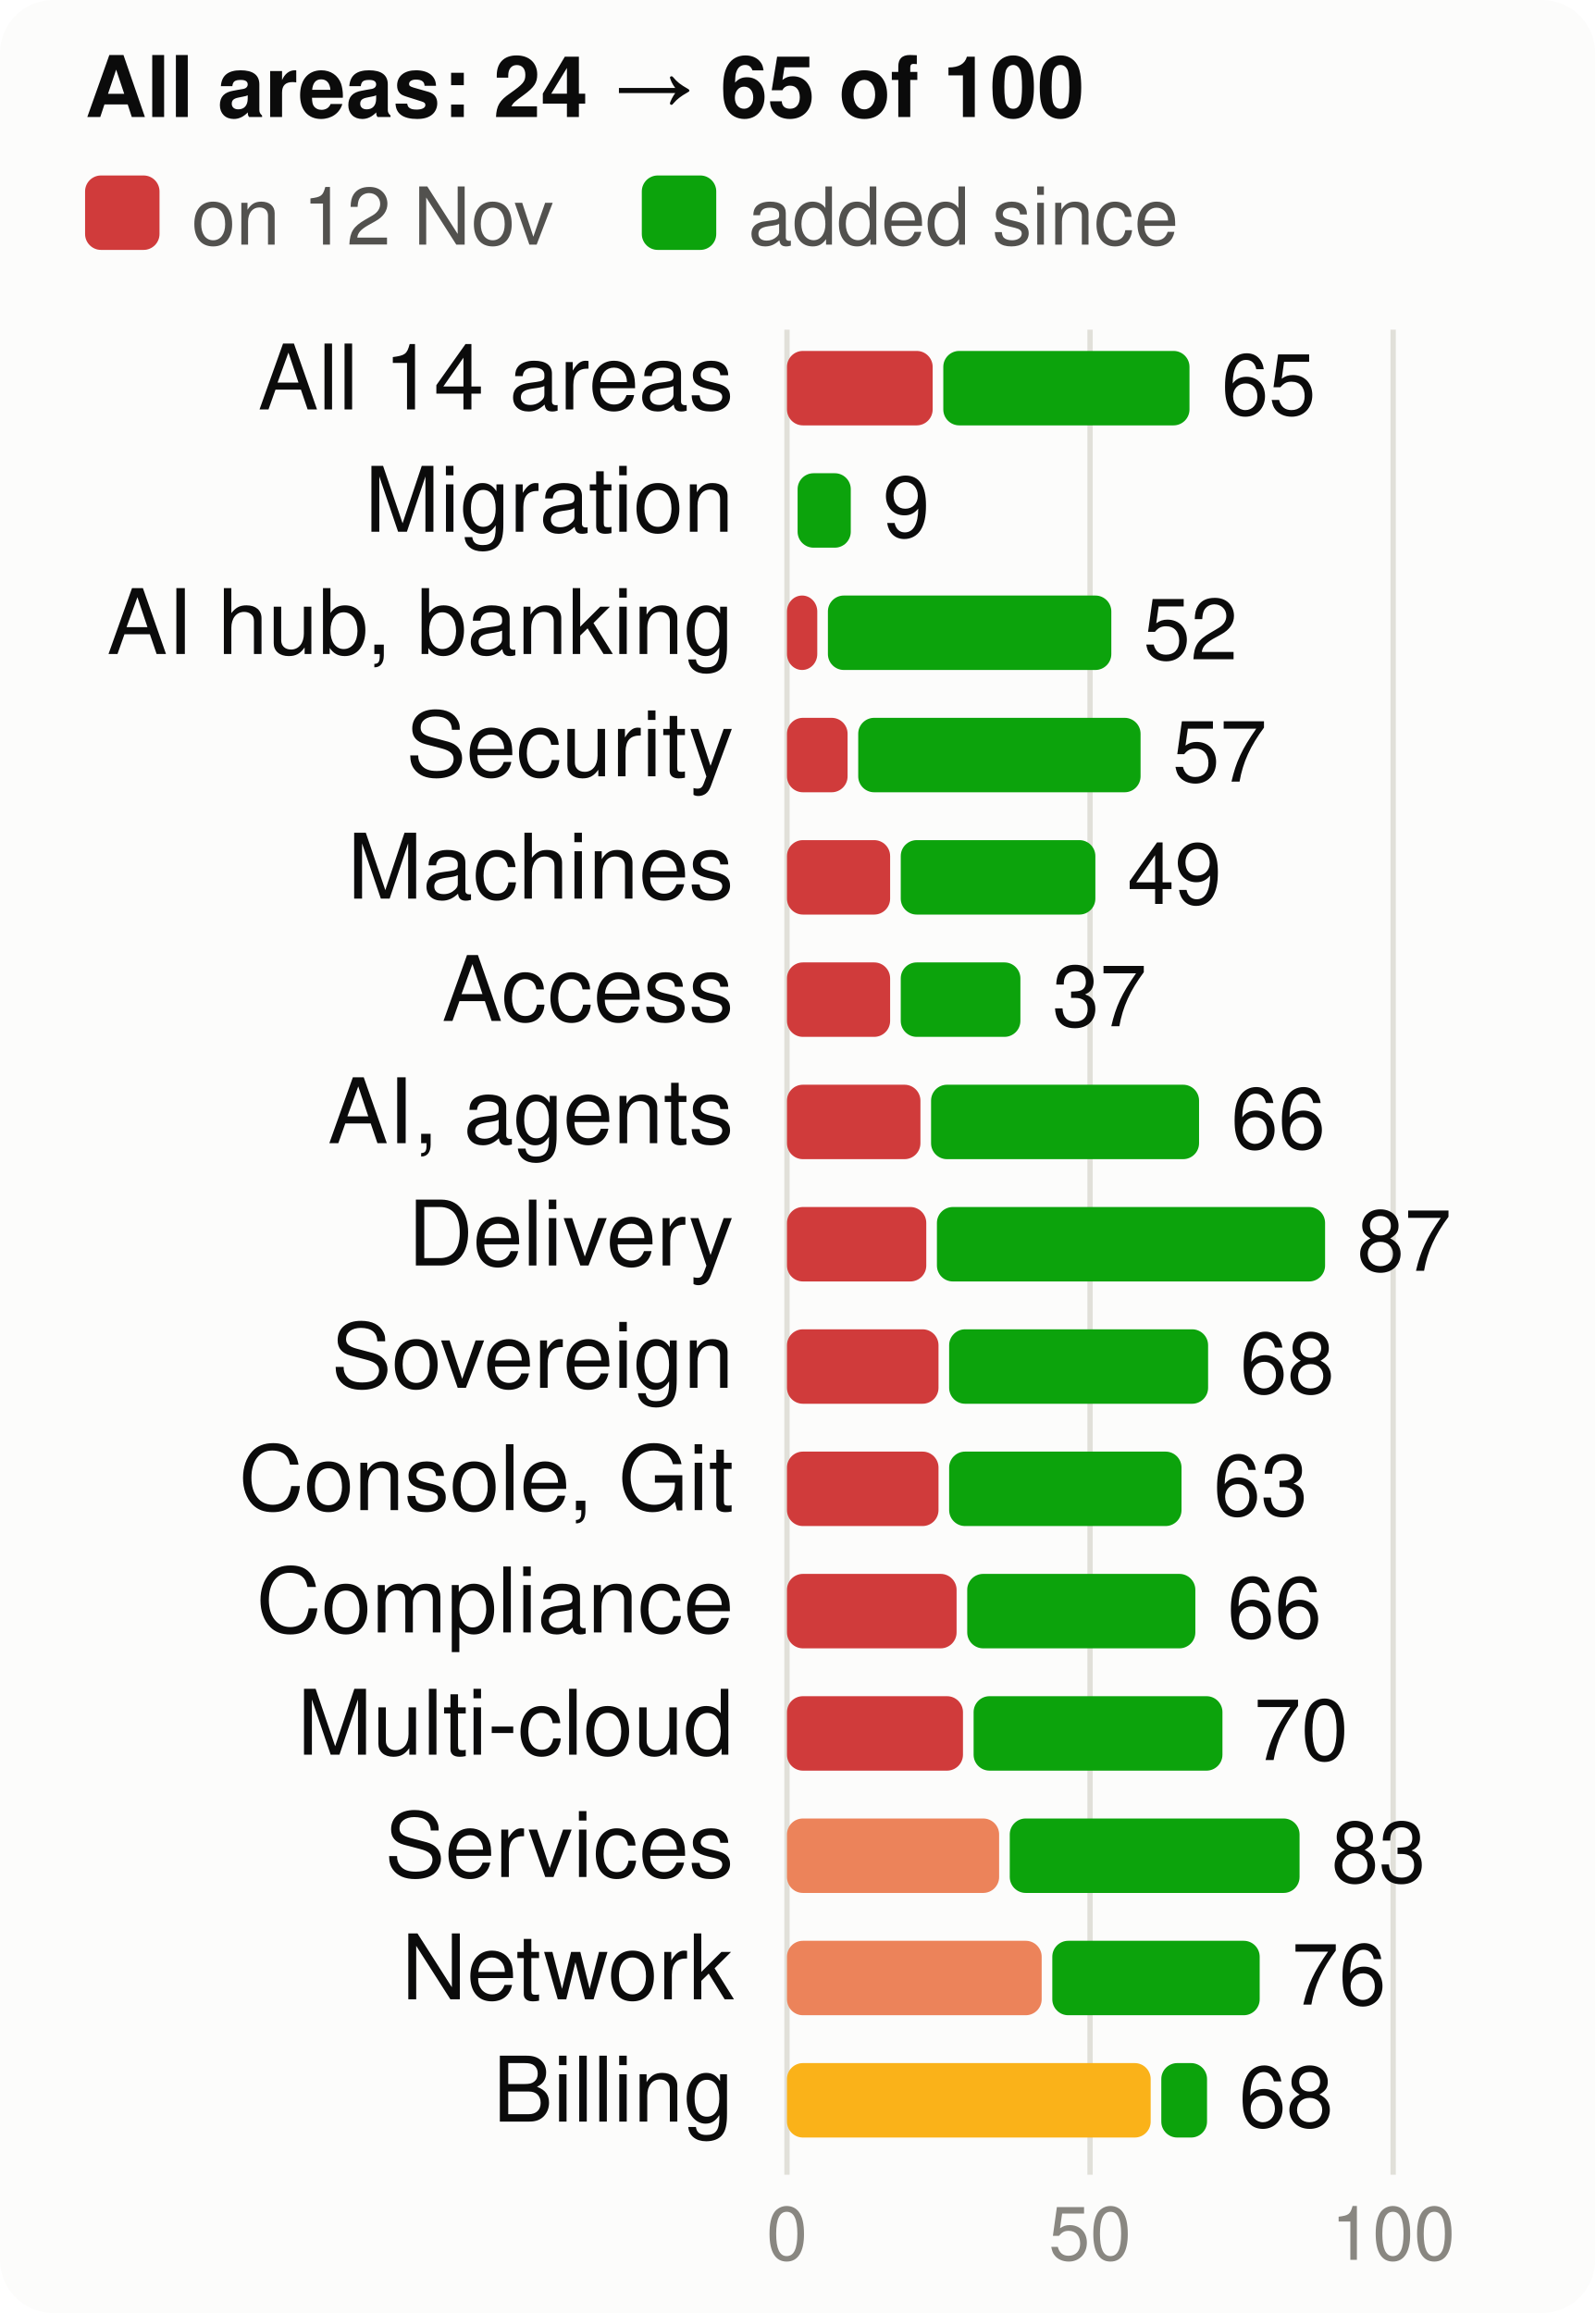
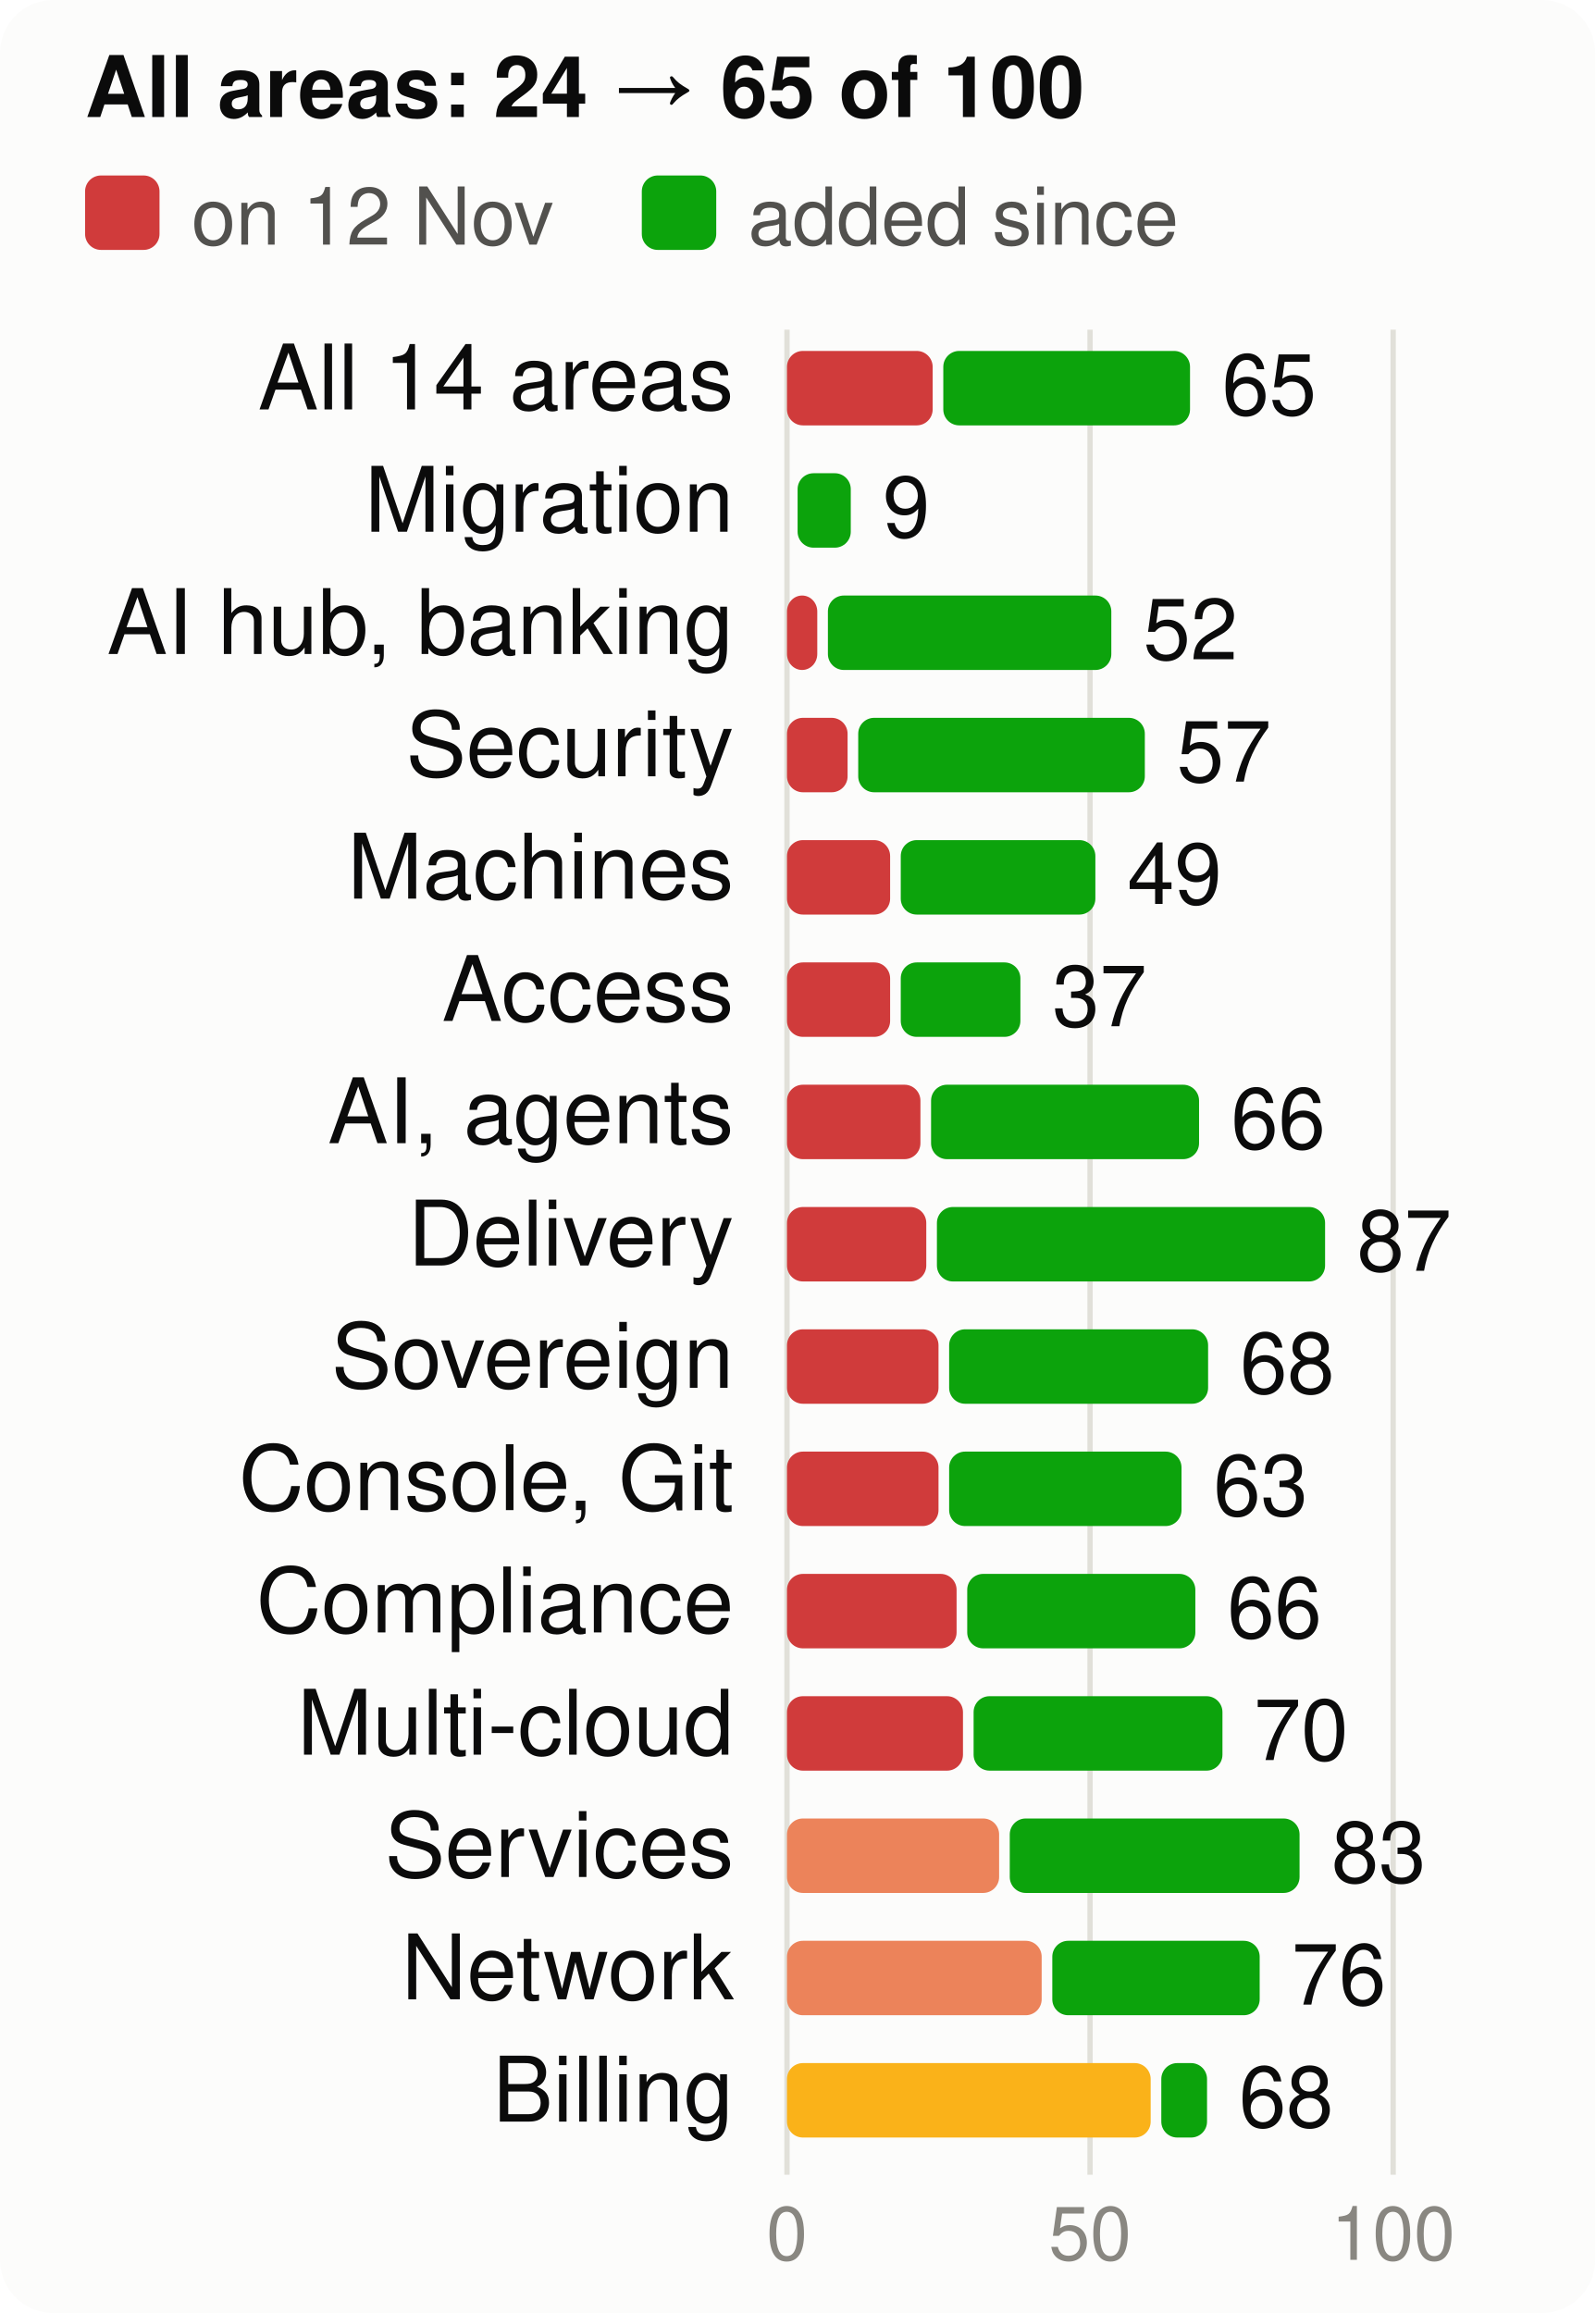
<svg xmlns="http://www.w3.org/2000/svg" viewBox="0 0 300 435" width="300" height="435" font-family="system-ui,-apple-system,Segoe UI,Helvetica,Arial,sans-serif" font-size="18" role="img" aria-label="Score per product area, at the start and now, of 100">
  <style>.h{paint-order:stroke;stroke:#fcfcfb;stroke-width:3px;stroke-linejoin:round}.rg{stroke:#fcfcfb}@media (prefers-color-scheme: dark){.bg{fill:#1a1a19}.t1{fill:#f0efec}.t2{fill:#c3c2b7}.gr{stroke:#2c2c2a}.ax{stroke:#383835}.ld{stroke:#383835}.br{stroke:#c3c2b7}.m{stroke:#3987e5}.dp{stroke:#d95926}.v{stroke:#199e70}.i2{stroke:#c3c2b7}.i1{stroke:#f0efec}.f1{fill:#3987e5}.f2{fill:#d95926}.f3{fill:#199e70}.f4{fill:#c98500}.ev{fill:#c3c2b7}.inv{fill:#1a1a19}.done{fill:#cde2fb}.todo{fill:#52514e}.tile{fill:#262624}.h,.rg{stroke:#1a1a19}}</style>
  <rect width="300" height="435" rx="10" class="bg" fill="#fcfcfb" />
  <text x="16" y="22" class="t1" fill="#0b0b0b" font-size="16" font-weight="700">All areas: 24 → 65 of 100</text>
  <rect x="16" y="33" width="14" height="14" rx="3" class="crit" fill="#d03b3b" />
  <text x="36" y="46" class="t2" fill="#52514e" font-size="15">on 12 Nov</text>
  <rect x="120.7" y="33" width="14" height="14" rx="3" class="gain" fill="#0ca30c" />
  <text x="140.7" y="46" class="t2" fill="#52514e" font-size="15">added since</text>
  <line x1="148.0" x2="148.0" y1="62" y2="409" class="gr" stroke="#e1e0d9" />
  <text x="148.0" y="425" text-anchor="middle" class="t3" fill="#898781" font-size="14">0</text>
  <line x1="205.0" x2="205.0" y1="62" y2="409" class="gr" stroke="#e1e0d9" />
  <text x="205.0" y="425" text-anchor="middle" class="t3" fill="#898781" font-size="14">50</text>
  <line x1="262.0" x2="262.0" y1="62" y2="409" class="gr" stroke="#e1e0d9" />
  <text x="262.0" y="425" text-anchor="middle" class="t3" fill="#898781" font-size="14">100</text>
  <text x="138" y="77" text-anchor="end" class="t1" fill="#0b0b0b" font-size="17">All 14 areas</text>
  <rect x="148" y="66" width="27.4" height="14" rx="3" class="crit" fill="#d03b3b" />
-   <rect x="177.4" y="66" width="46.3" height="14" rx="3" class="gain" fill="#0ca30c" />
-   <text x="229.7" y="78" class="t1" fill="#0b0b0b" font-size="16">65</text>
+   <rect x="177.4" y="66" width="46.4" height="14" rx="3" class="gain" fill="#0ca30c" />
+   <text x="229.8" y="78" class="t1" fill="#0b0b0b" font-size="16">65</text>
  <text x="138" y="100" text-anchor="end" class="t1" fill="#0b0b0b" font-size="17">Migration</text>
  <rect x="150.0" y="89" width="10.0" height="14" rx="3" class="gain" fill="#0ca30c" />
  <text x="166.0" y="101" class="t1" fill="#0b0b0b" font-size="16">9</text>
  <text x="138" y="123" text-anchor="end" class="t1" fill="#0b0b0b" font-size="17">AI hub, banking</text>
  <rect x="148" y="112" width="5.7" height="14" rx="3" class="crit" fill="#d03b3b" />
  <rect x="155.7" y="112" width="53.3" height="14" rx="3" class="gain" fill="#0ca30c" />
  <text x="215.0" y="124" class="t1" fill="#0b0b0b" font-size="16">52</text>
  <text x="138" y="146" text-anchor="end" class="t1" fill="#0b0b0b" font-size="17">Security</text>
  <rect x="148" y="135" width="11.4" height="14" rx="3" class="crit" fill="#d03b3b" />
-   <rect x="161.4" y="135" width="53.1" height="14" rx="3" class="gain" fill="#0ca30c" />
-   <text x="220.5" y="147" class="t1" fill="#0b0b0b" font-size="16">57</text>
+   <rect x="161.4" y="135" width="53.9" height="14" rx="3" class="gain" fill="#0ca30c" />
+   <text x="221.3" y="147" class="t1" fill="#0b0b0b" font-size="16">57</text>
  <text x="138" y="169" text-anchor="end" class="t1" fill="#0b0b0b" font-size="17">Machines</text>
  <rect x="148" y="158" width="19.4" height="14" rx="3" class="crit" fill="#d03b3b" />
  <rect x="169.4" y="158" width="36.6" height="14" rx="3" class="gain" fill="#0ca30c" />
  <text x="212.0" y="170" class="t1" fill="#0b0b0b" font-size="16">49</text>
  <text x="138" y="192" text-anchor="end" class="t1" fill="#0b0b0b" font-size="17">Access</text>
  <rect x="148" y="181" width="19.4" height="14" rx="3" class="crit" fill="#d03b3b" />
  <rect x="169.4" y="181" width="22.5" height="14" rx="3" class="gain" fill="#0ca30c" />
  <text x="197.9" y="193" class="t1" fill="#0b0b0b" font-size="16">37</text>
  <text x="138" y="215" text-anchor="end" class="t1" fill="#0b0b0b" font-size="17">AI, agents</text>
  <rect x="148" y="204" width="25.1" height="14" rx="3" class="crit" fill="#d03b3b" />
  <rect x="175.1" y="204" width="50.4" height="14" rx="3" class="gain" fill="#0ca30c" />
  <text x="231.5" y="216" class="t1" fill="#0b0b0b" font-size="16">66</text>
  <text x="138" y="238" text-anchor="end" class="t1" fill="#0b0b0b" font-size="17">Delivery</text>
  <rect x="148" y="227" width="26.2" height="14" rx="3" class="crit" fill="#d03b3b" />
  <rect x="176.2" y="227" width="73.0" height="14" rx="3" class="gain" fill="#0ca30c" />
  <text x="255.2" y="239" class="t1" fill="#0b0b0b" font-size="16">87</text>
  <text x="138" y="261" text-anchor="end" class="t1" fill="#0b0b0b" font-size="17">Sovereign</text>
  <rect x="148" y="250" width="28.5" height="14" rx="3" class="crit" fill="#d03b3b" />
  <rect x="178.5" y="250" width="48.7" height="14" rx="3" class="gain" fill="#0ca30c" />
  <text x="233.2" y="262" class="t1" fill="#0b0b0b" font-size="16">68</text>
  <text x="138" y="284" text-anchor="end" class="t1" fill="#0b0b0b" font-size="17">Console, Git</text>
  <rect x="148" y="273" width="28.5" height="14" rx="3" class="crit" fill="#d03b3b" />
  <rect x="178.5" y="273" width="43.7" height="14" rx="3" class="gain" fill="#0ca30c" />
  <text x="228.2" y="285" class="t1" fill="#0b0b0b" font-size="16">63</text>
  <text x="138" y="307" text-anchor="end" class="t1" fill="#0b0b0b" font-size="17">Compliance</text>
  <rect x="148" y="296" width="31.9" height="14" rx="3" class="crit" fill="#d03b3b" />
  <rect x="181.9" y="296" width="42.9" height="14" rx="3" class="gain" fill="#0ca30c" />
  <text x="230.8" y="308" class="t1" fill="#0b0b0b" font-size="16">66</text>
  <text x="138" y="330" text-anchor="end" class="t1" fill="#0b0b0b" font-size="17">Multi-cloud</text>
  <rect x="148" y="319" width="33.1" height="14" rx="3" class="crit" fill="#d03b3b" />
  <rect x="183.1" y="319" width="46.8" height="14" rx="3" class="gain" fill="#0ca30c" />
  <text x="235.8" y="331" class="t1" fill="#0b0b0b" font-size="16">70</text>
  <text x="138" y="353" text-anchor="end" class="t1" fill="#0b0b0b" font-size="17">Services</text>
  <rect x="148" y="342" width="39.9" height="14" rx="3" class="ser" fill="#ec835a" />
  <rect x="189.9" y="342" width="54.5" height="14" rx="3" class="gain" fill="#0ca30c" />
  <text x="250.4" y="354" class="t1" fill="#0b0b0b" font-size="16">83</text>
  <text x="138" y="376" text-anchor="end" class="t1" fill="#0b0b0b" font-size="17">Network</text>
  <rect x="148" y="365" width="47.9" height="14" rx="3" class="ser" fill="#ec835a" />
  <rect x="197.9" y="365" width="39.0" height="14" rx="3" class="gain" fill="#0ca30c" />
  <text x="242.9" y="377" class="t1" fill="#0b0b0b" font-size="16">76</text>
  <text x="138" y="399" text-anchor="end" class="t1" fill="#0b0b0b" font-size="17">Billing</text>
  <rect x="148" y="388" width="68.4" height="14" rx="3" class="warn" fill="#fab219" />
  <rect x="218.4" y="388" width="8.6" height="14" rx="3" class="gain" fill="#0ca30c" />
  <text x="233.0" y="400" class="t1" fill="#0b0b0b" font-size="16">68</text>
</svg>
